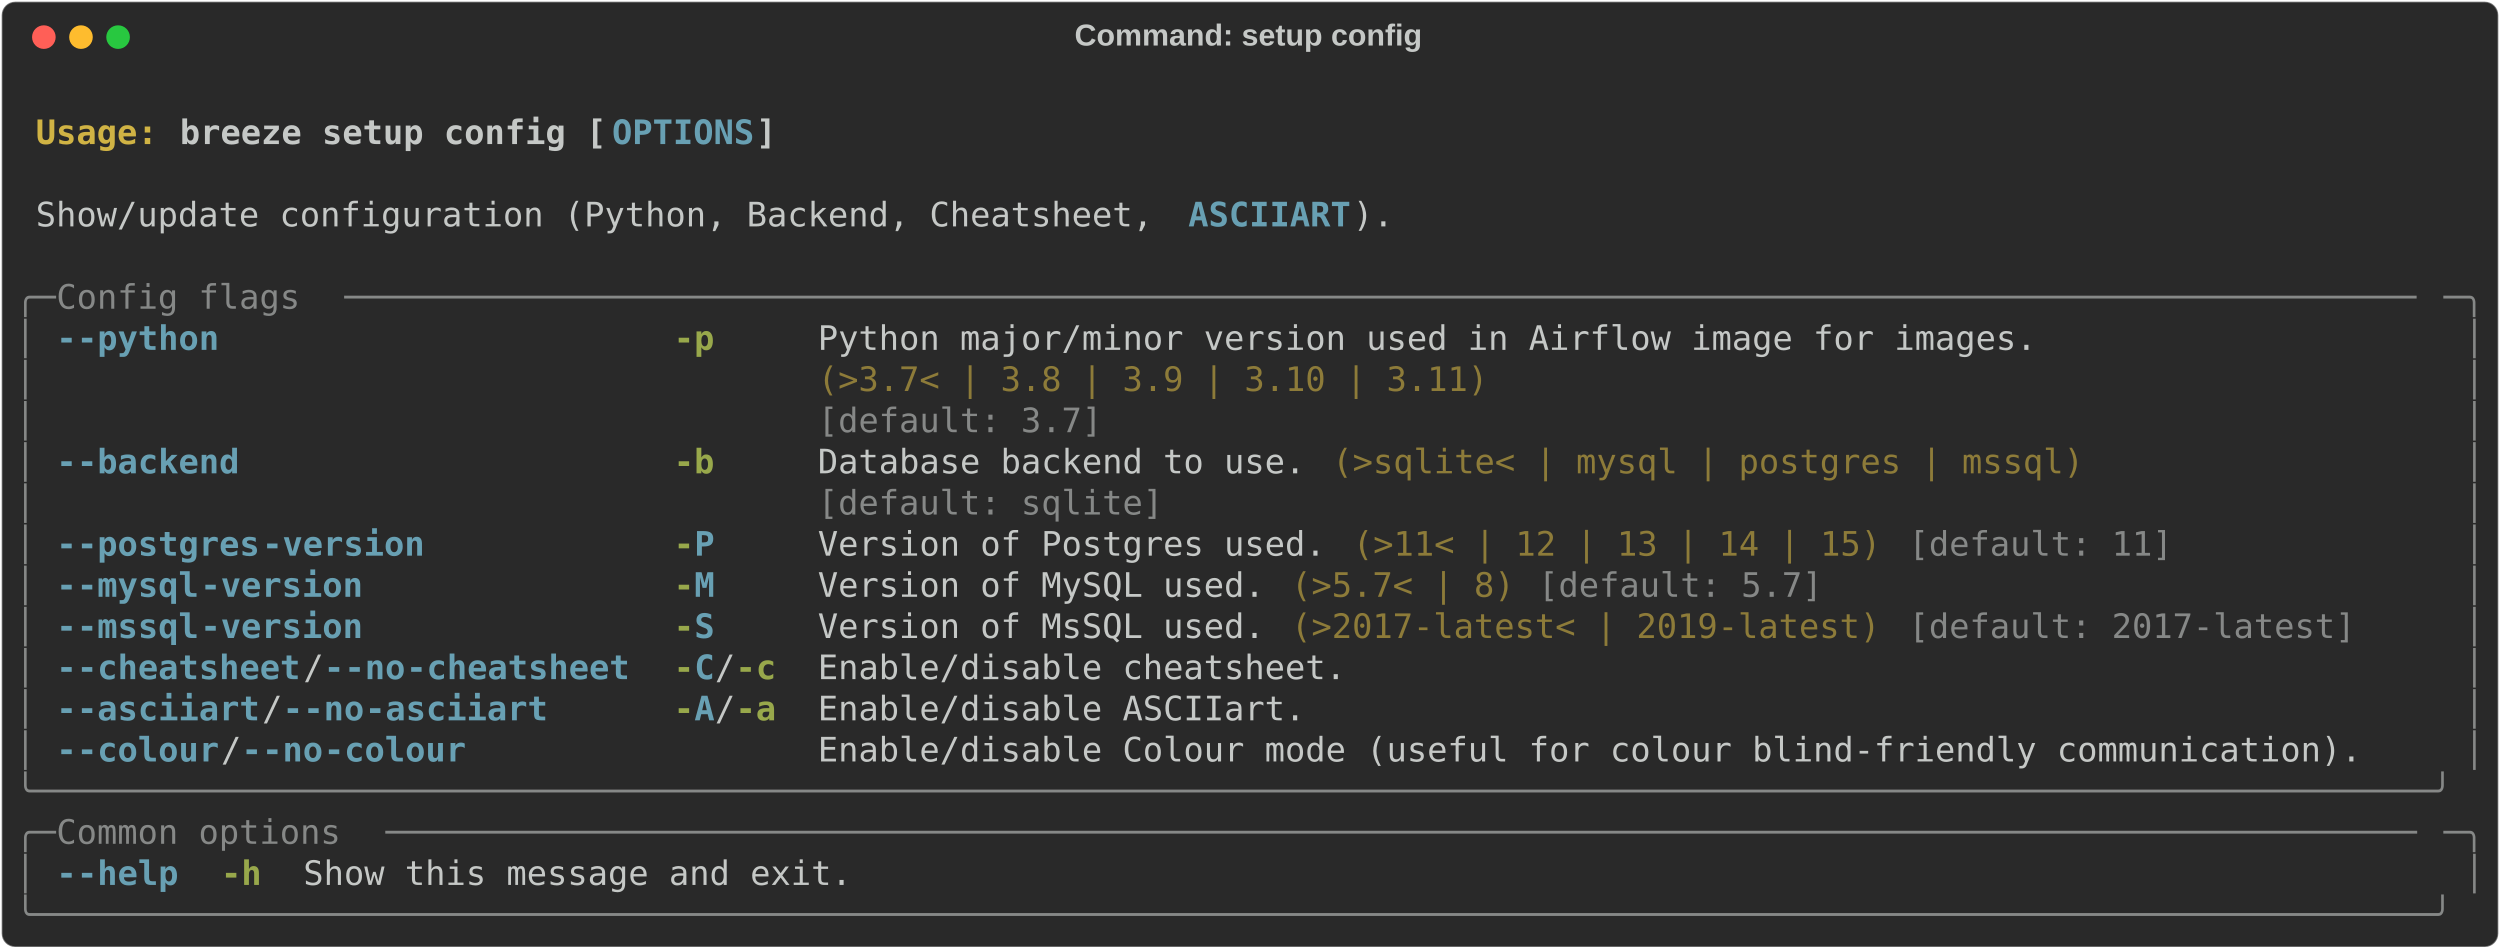
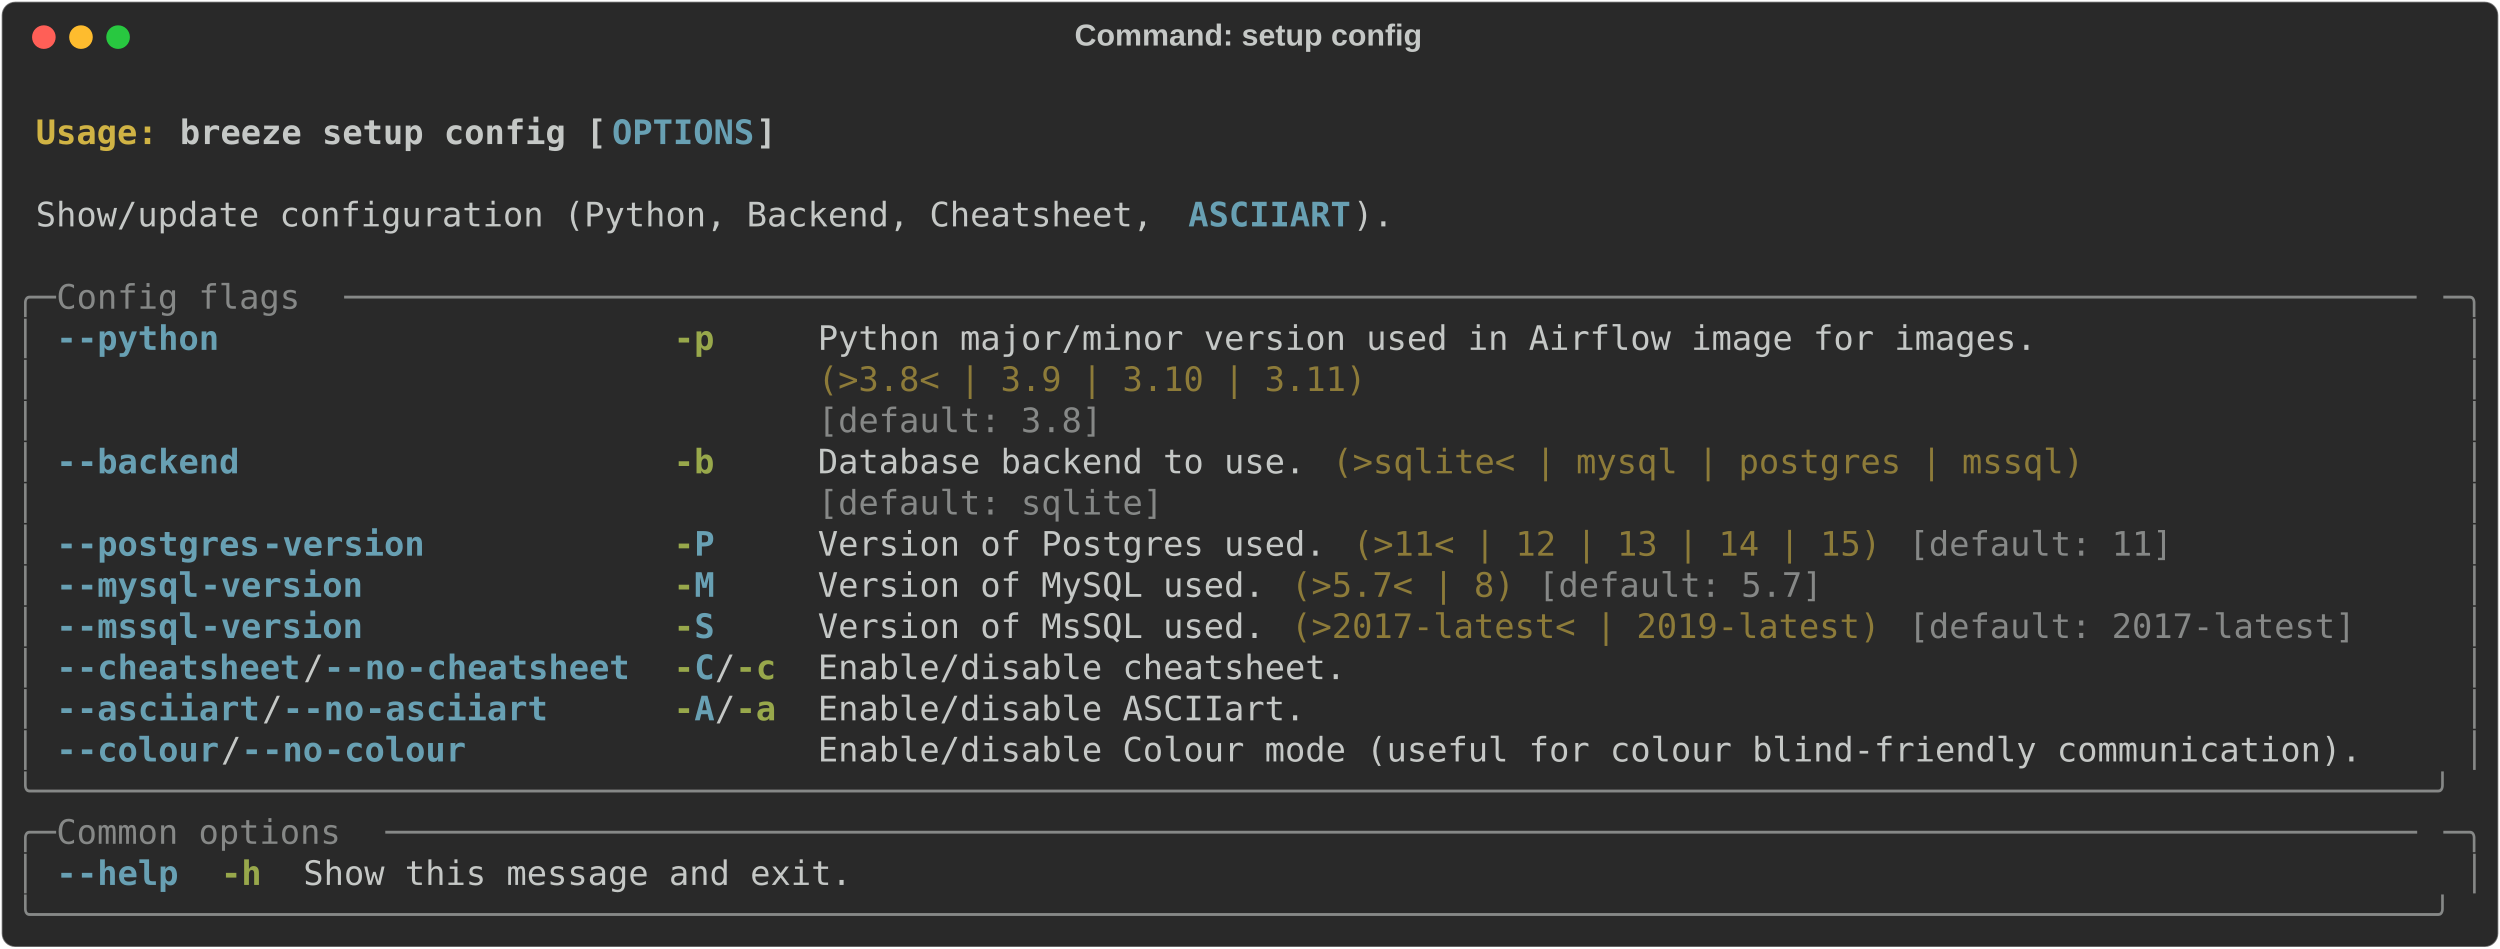
<svg xmlns="http://www.w3.org/2000/svg" class="rich-terminal" viewBox="0 0 1482 562.4">
  <style>

    @font-face {
        font-family: "Fira Code";
        src: local("FiraCode-Regular"),
                url("https://cdnjs.cloudflare.com/ajax/libs/firacode/6.2.0/woff2/FiraCode-Regular.woff2") format("woff2"),
                url("https://cdnjs.cloudflare.com/ajax/libs/firacode/6.2.0/woff/FiraCode-Regular.woff") format("woff");
        font-style: normal;
        font-weight: 400;
    }
    @font-face {
        font-family: "Fira Code";
        src: local("FiraCode-Bold"),
                url("https://cdnjs.cloudflare.com/ajax/libs/firacode/6.2.0/woff2/FiraCode-Bold.woff2") format("woff2"),
                url("https://cdnjs.cloudflare.com/ajax/libs/firacode/6.2.0/woff/FiraCode-Bold.woff") format("woff");
        font-style: bold;
        font-weight: 700;
    }

    .breeze-setup-config-matrix {
        font-family: Fira Code, monospace;
        font-size: 20px;
        line-height: 24.4px;
        font-variant-east-asian: full-width;
    }

    .breeze-setup-config-title {
        font-size: 18px;
        font-weight: bold;
        font-family: arial;
    }

    .breeze-setup-config-r1 { fill: #c5c8c6;font-weight: bold }
.breeze-setup-config-r2 { fill: #c5c8c6 }
.breeze-setup-config-r3 { fill: #d0b344;font-weight: bold }
.breeze-setup-config-r4 { fill: #68a0b3;font-weight: bold }
.breeze-setup-config-r5 { fill: #868887 }
.breeze-setup-config-r6 { fill: #98a84b;font-weight: bold }
.breeze-setup-config-r7 { fill: #8d7b39 }
    </style>
  <defs>
    <clipPath id="breeze-setup-config-clip-terminal">
      <rect x="0" y="0" width="1463.0" height="511.4" />
    </clipPath>
    <clipPath id="breeze-setup-config-line-0">
      <rect x="0" y="1.5" width="1464" height="24.65" />
    </clipPath>
    <clipPath id="breeze-setup-config-line-1">
      <rect x="0" y="25.9" width="1464" height="24.65" />
    </clipPath>
    <clipPath id="breeze-setup-config-line-2">
      <rect x="0" y="50.3" width="1464" height="24.65" />
    </clipPath>
    <clipPath id="breeze-setup-config-line-3">
      <rect x="0" y="74.7" width="1464" height="24.65" />
    </clipPath>
    <clipPath id="breeze-setup-config-line-4">
      <rect x="0" y="99.1" width="1464" height="24.65" />
    </clipPath>
    <clipPath id="breeze-setup-config-line-5">
      <rect x="0" y="123.5" width="1464" height="24.65" />
    </clipPath>
    <clipPath id="breeze-setup-config-line-6">
      <rect x="0" y="147.9" width="1464" height="24.65" />
    </clipPath>
    <clipPath id="breeze-setup-config-line-7">
      <rect x="0" y="172.3" width="1464" height="24.65" />
    </clipPath>
    <clipPath id="breeze-setup-config-line-8">
      <rect x="0" y="196.7" width="1464" height="24.65" />
    </clipPath>
    <clipPath id="breeze-setup-config-line-9">
      <rect x="0" y="221.1" width="1464" height="24.65" />
    </clipPath>
    <clipPath id="breeze-setup-config-line-10">
      <rect x="0" y="245.5" width="1464" height="24.65" />
    </clipPath>
    <clipPath id="breeze-setup-config-line-11">
      <rect x="0" y="269.9" width="1464" height="24.65" />
    </clipPath>
    <clipPath id="breeze-setup-config-line-12">
      <rect x="0" y="294.3" width="1464" height="24.65" />
    </clipPath>
    <clipPath id="breeze-setup-config-line-13">
      <rect x="0" y="318.7" width="1464" height="24.65" />
    </clipPath>
    <clipPath id="breeze-setup-config-line-14">
      <rect x="0" y="343.1" width="1464" height="24.65" />
    </clipPath>
    <clipPath id="breeze-setup-config-line-15">
      <rect x="0" y="367.5" width="1464" height="24.65" />
    </clipPath>
    <clipPath id="breeze-setup-config-line-16">
      <rect x="0" y="391.9" width="1464" height="24.65" />
    </clipPath>
    <clipPath id="breeze-setup-config-line-17">
      <rect x="0" y="416.3" width="1464" height="24.65" />
    </clipPath>
    <clipPath id="breeze-setup-config-line-18">
      <rect x="0" y="440.7" width="1464" height="24.65" />
    </clipPath>
    <clipPath id="breeze-setup-config-line-19">
      <rect x="0" y="465.1" width="1464" height="24.65" />
    </clipPath>
  </defs>
  <rect fill="#292929" stroke="rgba(255,255,255,0.35)" stroke-width="1" x="1" y="1" width="1480" height="560.4" rx="8" />
  <text class="breeze-setup-config-title" fill="#c5c8c6" text-anchor="middle" x="740" y="27">Command: setup config</text>
  <g transform="translate(26,22)">
    <circle cx="0" cy="0" r="7" fill="#ff5f57" />
    <circle cx="22" cy="0" r="7" fill="#febc2e" />
    <circle cx="44" cy="0" r="7" fill="#28c840" />
  </g>
  <g transform="translate(9, 41)" clip-path="url(#breeze-setup-config-clip-terminal)">
    <g class="breeze-setup-config-matrix">
      <text class="breeze-setup-config-r2" x="1464" y="20" textLength="12.2" clip-path="url(#breeze-setup-config-line-0)">
</text>
      <text class="breeze-setup-config-r3" x="12.2" y="44.4" textLength="85.4" clip-path="url(#breeze-setup-config-line-1)">Usage: </text>
      <text class="breeze-setup-config-r1" x="97.6" y="44.4" textLength="256.2" clip-path="url(#breeze-setup-config-line-1)">breeze setup config [</text>
      <text class="breeze-setup-config-r4" x="353.8" y="44.4" textLength="85.4" clip-path="url(#breeze-setup-config-line-1)">OPTIONS</text>
      <text class="breeze-setup-config-r1" x="439.2" y="44.4" textLength="12.2" clip-path="url(#breeze-setup-config-line-1)">]</text>
      <text class="breeze-setup-config-r2" x="1464" y="44.4" textLength="12.2" clip-path="url(#breeze-setup-config-line-1)">
</text>
      <text class="breeze-setup-config-r2" x="1464" y="68.8" textLength="12.2" clip-path="url(#breeze-setup-config-line-2)">
</text>
      <text class="breeze-setup-config-r2" x="12.2" y="93.2" textLength="683.2" clip-path="url(#breeze-setup-config-line-3)">Show/update configuration (Python, Backend, Cheatsheet, </text>
      <text class="breeze-setup-config-r4" x="695.4" y="93.2" textLength="97.6" clip-path="url(#breeze-setup-config-line-3)">ASCIIART</text>
      <text class="breeze-setup-config-r2" x="793" y="93.2" textLength="24.4" clip-path="url(#breeze-setup-config-line-3)">).</text>
      <text class="breeze-setup-config-r2" x="1464" y="93.2" textLength="12.2" clip-path="url(#breeze-setup-config-line-3)">
</text>
      <text class="breeze-setup-config-r2" x="1464" y="117.6" textLength="12.2" clip-path="url(#breeze-setup-config-line-4)">
</text>
      <text class="breeze-setup-config-r5" x="0" y="142" textLength="24.4" clip-path="url(#breeze-setup-config-line-5)">╭─</text>
      <text class="breeze-setup-config-r5" x="24.4" y="142" textLength="170.8" clip-path="url(#breeze-setup-config-line-5)"> Config flags </text>
      <text class="breeze-setup-config-r5" x="195.2" y="142" textLength="1244.4" clip-path="url(#breeze-setup-config-line-5)">──────────────────────────────────────────────────────────────────────────────────────────────────────</text>
      <text class="breeze-setup-config-r5" x="1439.6" y="142" textLength="24.4" clip-path="url(#breeze-setup-config-line-5)">─╮</text>
      <text class="breeze-setup-config-r2" x="1464" y="142" textLength="12.2" clip-path="url(#breeze-setup-config-line-5)">
</text>
      <text class="breeze-setup-config-r5" x="0" y="166.4" textLength="12.2" clip-path="url(#breeze-setup-config-line-6)">│</text>
      <text class="breeze-setup-config-r4" x="24.4" y="166.4" textLength="12.2" clip-path="url(#breeze-setup-config-line-6)">-</text>
      <text class="breeze-setup-config-r4" x="36.6" y="166.4" textLength="85.4" clip-path="url(#breeze-setup-config-line-6)">-python</text>
      <text class="breeze-setup-config-r6" x="390.4" y="166.4" textLength="24.4" clip-path="url(#breeze-setup-config-line-6)">-p</text>
      <text class="breeze-setup-config-r2" x="475.8" y="166.4" textLength="732" clip-path="url(#breeze-setup-config-line-6)">Python major/minor version used in Airflow image for images.</text>
      <text class="breeze-setup-config-r5" x="1451.8" y="166.4" textLength="12.2" clip-path="url(#breeze-setup-config-line-6)">│</text>
      <text class="breeze-setup-config-r2" x="1464" y="166.4" textLength="12.2" clip-path="url(#breeze-setup-config-line-6)">
</text>
      <text class="breeze-setup-config-r5" x="0" y="190.8" textLength="12.2" clip-path="url(#breeze-setup-config-line-7)">│</text>
-       <text class="breeze-setup-config-r7" x="475.8" y="190.8" textLength="732" clip-path="url(#breeze-setup-config-line-7)">(&gt;3.7&lt; | 3.8 | 3.9 | 3.10 | 3.11)                           </text>
+       <text class="breeze-setup-config-r7" x="475.8" y="190.8" textLength="732" clip-path="url(#breeze-setup-config-line-7)">(&gt;3.8&lt; | 3.9 | 3.10 | 3.11)                                 </text>
      <text class="breeze-setup-config-r5" x="1451.8" y="190.8" textLength="12.2" clip-path="url(#breeze-setup-config-line-7)">│</text>
      <text class="breeze-setup-config-r2" x="1464" y="190.8" textLength="12.2" clip-path="url(#breeze-setup-config-line-7)">
</text>
      <text class="breeze-setup-config-r5" x="0" y="215.2" textLength="12.2" clip-path="url(#breeze-setup-config-line-8)">│</text>
-       <text class="breeze-setup-config-r5" x="475.8" y="215.2" textLength="732" clip-path="url(#breeze-setup-config-line-8)">[default: 3.7]                                              </text>
+       <text class="breeze-setup-config-r5" x="475.8" y="215.2" textLength="732" clip-path="url(#breeze-setup-config-line-8)">[default: 3.8]                                              </text>
      <text class="breeze-setup-config-r5" x="1451.8" y="215.2" textLength="12.2" clip-path="url(#breeze-setup-config-line-8)">│</text>
      <text class="breeze-setup-config-r2" x="1464" y="215.2" textLength="12.2" clip-path="url(#breeze-setup-config-line-8)">
</text>
      <text class="breeze-setup-config-r5" x="0" y="239.6" textLength="12.2" clip-path="url(#breeze-setup-config-line-9)">│</text>
      <text class="breeze-setup-config-r4" x="24.4" y="239.6" textLength="12.2" clip-path="url(#breeze-setup-config-line-9)">-</text>
      <text class="breeze-setup-config-r4" x="36.6" y="239.6" textLength="97.6" clip-path="url(#breeze-setup-config-line-9)">-backend</text>
      <text class="breeze-setup-config-r6" x="390.4" y="239.6" textLength="24.4" clip-path="url(#breeze-setup-config-line-9)">-b</text>
      <text class="breeze-setup-config-r2" x="475.8" y="239.6" textLength="292.8" clip-path="url(#breeze-setup-config-line-9)">Database backend to use.</text>
      <text class="breeze-setup-config-r7" x="780.8" y="239.6" textLength="451.4" clip-path="url(#breeze-setup-config-line-9)">(&gt;sqlite&lt; | mysql | postgres | mssql)</text>
      <text class="breeze-setup-config-r5" x="1451.8" y="239.6" textLength="12.2" clip-path="url(#breeze-setup-config-line-9)">│</text>
      <text class="breeze-setup-config-r2" x="1464" y="239.6" textLength="12.2" clip-path="url(#breeze-setup-config-line-9)">
</text>
      <text class="breeze-setup-config-r5" x="0" y="264" textLength="12.2" clip-path="url(#breeze-setup-config-line-10)">│</text>
      <text class="breeze-setup-config-r5" x="475.8" y="264" textLength="292.8" clip-path="url(#breeze-setup-config-line-10)">[default: sqlite]       </text>
      <text class="breeze-setup-config-r5" x="1451.8" y="264" textLength="12.2" clip-path="url(#breeze-setup-config-line-10)">│</text>
      <text class="breeze-setup-config-r2" x="1464" y="264" textLength="12.2" clip-path="url(#breeze-setup-config-line-10)">
</text>
      <text class="breeze-setup-config-r5" x="0" y="288.4" textLength="12.2" clip-path="url(#breeze-setup-config-line-11)">│</text>
      <text class="breeze-setup-config-r4" x="24.4" y="288.4" textLength="12.2" clip-path="url(#breeze-setup-config-line-11)">-</text>
      <text class="breeze-setup-config-r4" x="36.6" y="288.4" textLength="109.8" clip-path="url(#breeze-setup-config-line-11)">-postgres</text>
      <text class="breeze-setup-config-r4" x="146.4" y="288.4" textLength="97.6" clip-path="url(#breeze-setup-config-line-11)">-version</text>
      <text class="breeze-setup-config-r6" x="390.4" y="288.4" textLength="12.2" clip-path="url(#breeze-setup-config-line-11)">-</text>
      <text class="breeze-setup-config-r4" x="402.6" y="288.4" textLength="12.2" clip-path="url(#breeze-setup-config-line-11)">P</text>
      <text class="breeze-setup-config-r2" x="475.8" y="288.4" textLength="305" clip-path="url(#breeze-setup-config-line-11)">Version of Postgres used.</text>
      <text class="breeze-setup-config-r7" x="793" y="288.4" textLength="317.2" clip-path="url(#breeze-setup-config-line-11)">(&gt;11&lt; | 12 | 13 | 14 | 15)</text>
      <text class="breeze-setup-config-r5" x="1122.4" y="288.4" textLength="158.6" clip-path="url(#breeze-setup-config-line-11)">[default: 11]</text>
      <text class="breeze-setup-config-r5" x="1451.8" y="288.4" textLength="12.2" clip-path="url(#breeze-setup-config-line-11)">│</text>
      <text class="breeze-setup-config-r2" x="1464" y="288.4" textLength="12.2" clip-path="url(#breeze-setup-config-line-11)">
</text>
      <text class="breeze-setup-config-r5" x="0" y="312.8" textLength="12.2" clip-path="url(#breeze-setup-config-line-12)">│</text>
      <text class="breeze-setup-config-r4" x="24.4" y="312.8" textLength="12.2" clip-path="url(#breeze-setup-config-line-12)">-</text>
      <text class="breeze-setup-config-r4" x="36.6" y="312.8" textLength="73.2" clip-path="url(#breeze-setup-config-line-12)">-mysql</text>
      <text class="breeze-setup-config-r4" x="109.8" y="312.8" textLength="97.6" clip-path="url(#breeze-setup-config-line-12)">-version</text>
      <text class="breeze-setup-config-r6" x="390.4" y="312.8" textLength="12.2" clip-path="url(#breeze-setup-config-line-12)">-</text>
      <text class="breeze-setup-config-r4" x="402.6" y="312.8" textLength="12.2" clip-path="url(#breeze-setup-config-line-12)">M</text>
      <text class="breeze-setup-config-r2" x="475.8" y="312.8" textLength="268.4" clip-path="url(#breeze-setup-config-line-12)">Version of MySQL used.</text>
      <text class="breeze-setup-config-r7" x="756.4" y="312.8" textLength="134.2" clip-path="url(#breeze-setup-config-line-12)">(&gt;5.7&lt; | 8)</text>
      <text class="breeze-setup-config-r5" x="902.8" y="312.8" textLength="170.8" clip-path="url(#breeze-setup-config-line-12)">[default: 5.7]</text>
      <text class="breeze-setup-config-r5" x="1451.8" y="312.8" textLength="12.2" clip-path="url(#breeze-setup-config-line-12)">│</text>
      <text class="breeze-setup-config-r2" x="1464" y="312.8" textLength="12.2" clip-path="url(#breeze-setup-config-line-12)">
</text>
      <text class="breeze-setup-config-r5" x="0" y="337.2" textLength="12.2" clip-path="url(#breeze-setup-config-line-13)">│</text>
      <text class="breeze-setup-config-r4" x="24.4" y="337.2" textLength="12.2" clip-path="url(#breeze-setup-config-line-13)">-</text>
      <text class="breeze-setup-config-r4" x="36.6" y="337.2" textLength="73.2" clip-path="url(#breeze-setup-config-line-13)">-mssql</text>
      <text class="breeze-setup-config-r4" x="109.8" y="337.2" textLength="97.6" clip-path="url(#breeze-setup-config-line-13)">-version</text>
      <text class="breeze-setup-config-r6" x="390.4" y="337.2" textLength="12.2" clip-path="url(#breeze-setup-config-line-13)">-</text>
      <text class="breeze-setup-config-r4" x="402.6" y="337.2" textLength="12.2" clip-path="url(#breeze-setup-config-line-13)">S</text>
      <text class="breeze-setup-config-r2" x="475.8" y="337.2" textLength="268.4" clip-path="url(#breeze-setup-config-line-13)">Version of MsSQL used.</text>
      <text class="breeze-setup-config-r7" x="756.4" y="337.2" textLength="353.8" clip-path="url(#breeze-setup-config-line-13)">(&gt;2017-latest&lt; | 2019-latest)</text>
      <text class="breeze-setup-config-r5" x="1122.4" y="337.2" textLength="268.4" clip-path="url(#breeze-setup-config-line-13)">[default: 2017-latest]</text>
      <text class="breeze-setup-config-r5" x="1451.8" y="337.2" textLength="12.2" clip-path="url(#breeze-setup-config-line-13)">│</text>
      <text class="breeze-setup-config-r2" x="1464" y="337.2" textLength="12.2" clip-path="url(#breeze-setup-config-line-13)">
</text>
      <text class="breeze-setup-config-r5" x="0" y="361.6" textLength="12.2" clip-path="url(#breeze-setup-config-line-14)">│</text>
      <text class="breeze-setup-config-r4" x="24.4" y="361.6" textLength="12.2" clip-path="url(#breeze-setup-config-line-14)">-</text>
      <text class="breeze-setup-config-r4" x="36.6" y="361.6" textLength="134.2" clip-path="url(#breeze-setup-config-line-14)">-cheatsheet</text>
      <text class="breeze-setup-config-r2" x="170.8" y="361.6" textLength="12.2" clip-path="url(#breeze-setup-config-line-14)">/</text>
      <text class="breeze-setup-config-r4" x="183" y="361.6" textLength="12.2" clip-path="url(#breeze-setup-config-line-14)">-</text>
      <text class="breeze-setup-config-r4" x="195.2" y="361.6" textLength="36.6" clip-path="url(#breeze-setup-config-line-14)">-no</text>
      <text class="breeze-setup-config-r4" x="231.8" y="361.6" textLength="134.2" clip-path="url(#breeze-setup-config-line-14)">-cheatsheet</text>
      <text class="breeze-setup-config-r6" x="390.4" y="361.6" textLength="12.2" clip-path="url(#breeze-setup-config-line-14)">-</text>
      <text class="breeze-setup-config-r4" x="402.6" y="361.6" textLength="12.2" clip-path="url(#breeze-setup-config-line-14)">C</text>
      <text class="breeze-setup-config-r2" x="414.8" y="361.6" textLength="12.2" clip-path="url(#breeze-setup-config-line-14)">/</text>
      <text class="breeze-setup-config-r6" x="427" y="361.6" textLength="24.4" clip-path="url(#breeze-setup-config-line-14)">-c</text>
      <text class="breeze-setup-config-r2" x="475.8" y="361.6" textLength="317.2" clip-path="url(#breeze-setup-config-line-14)">Enable/disable cheatsheet.</text>
      <text class="breeze-setup-config-r5" x="1451.8" y="361.6" textLength="12.2" clip-path="url(#breeze-setup-config-line-14)">│</text>
      <text class="breeze-setup-config-r2" x="1464" y="361.6" textLength="12.2" clip-path="url(#breeze-setup-config-line-14)">
</text>
      <text class="breeze-setup-config-r5" x="0" y="386" textLength="12.2" clip-path="url(#breeze-setup-config-line-15)">│</text>
      <text class="breeze-setup-config-r4" x="24.4" y="386" textLength="12.2" clip-path="url(#breeze-setup-config-line-15)">-</text>
      <text class="breeze-setup-config-r4" x="36.6" y="386" textLength="109.8" clip-path="url(#breeze-setup-config-line-15)">-asciiart</text>
      <text class="breeze-setup-config-r2" x="146.4" y="386" textLength="12.2" clip-path="url(#breeze-setup-config-line-15)">/</text>
      <text class="breeze-setup-config-r4" x="158.6" y="386" textLength="12.2" clip-path="url(#breeze-setup-config-line-15)">-</text>
      <text class="breeze-setup-config-r4" x="170.8" y="386" textLength="36.6" clip-path="url(#breeze-setup-config-line-15)">-no</text>
      <text class="breeze-setup-config-r4" x="207.4" y="386" textLength="109.8" clip-path="url(#breeze-setup-config-line-15)">-asciiart</text>
      <text class="breeze-setup-config-r6" x="390.4" y="386" textLength="12.2" clip-path="url(#breeze-setup-config-line-15)">-</text>
      <text class="breeze-setup-config-r4" x="402.6" y="386" textLength="12.2" clip-path="url(#breeze-setup-config-line-15)">A</text>
      <text class="breeze-setup-config-r2" x="414.8" y="386" textLength="12.2" clip-path="url(#breeze-setup-config-line-15)">/</text>
      <text class="breeze-setup-config-r6" x="427" y="386" textLength="24.4" clip-path="url(#breeze-setup-config-line-15)">-a</text>
      <text class="breeze-setup-config-r2" x="475.8" y="386" textLength="292.8" clip-path="url(#breeze-setup-config-line-15)">Enable/disable ASCIIart.</text>
      <text class="breeze-setup-config-r5" x="1451.8" y="386" textLength="12.2" clip-path="url(#breeze-setup-config-line-15)">│</text>
      <text class="breeze-setup-config-r2" x="1464" y="386" textLength="12.2" clip-path="url(#breeze-setup-config-line-15)">
</text>
      <text class="breeze-setup-config-r5" x="0" y="410.4" textLength="12.2" clip-path="url(#breeze-setup-config-line-16)">│</text>
      <text class="breeze-setup-config-r4" x="24.4" y="410.4" textLength="12.2" clip-path="url(#breeze-setup-config-line-16)">-</text>
      <text class="breeze-setup-config-r4" x="36.6" y="410.4" textLength="85.4" clip-path="url(#breeze-setup-config-line-16)">-colour</text>
      <text class="breeze-setup-config-r2" x="122" y="410.4" textLength="12.2" clip-path="url(#breeze-setup-config-line-16)">/</text>
      <text class="breeze-setup-config-r4" x="134.2" y="410.4" textLength="12.2" clip-path="url(#breeze-setup-config-line-16)">-</text>
      <text class="breeze-setup-config-r4" x="146.4" y="410.4" textLength="36.6" clip-path="url(#breeze-setup-config-line-16)">-no</text>
      <text class="breeze-setup-config-r4" x="183" y="410.4" textLength="85.4" clip-path="url(#breeze-setup-config-line-16)">-colour</text>
      <text class="breeze-setup-config-r2" x="475.8" y="410.4" textLength="927.2" clip-path="url(#breeze-setup-config-line-16)">Enable/disable Colour mode (useful for colour blind-friendly communication).</text>
      <text class="breeze-setup-config-r5" x="1451.8" y="410.4" textLength="12.2" clip-path="url(#breeze-setup-config-line-16)">│</text>
      <text class="breeze-setup-config-r2" x="1464" y="410.4" textLength="12.2" clip-path="url(#breeze-setup-config-line-16)">
</text>
      <text class="breeze-setup-config-r5" x="0" y="434.8" textLength="1464" clip-path="url(#breeze-setup-config-line-17)">╰──────────────────────────────────────────────────────────────────────────────────────────────────────────────────────╯</text>
      <text class="breeze-setup-config-r2" x="1464" y="434.8" textLength="12.2" clip-path="url(#breeze-setup-config-line-17)">
</text>
      <text class="breeze-setup-config-r5" x="0" y="459.2" textLength="24.4" clip-path="url(#breeze-setup-config-line-18)">╭─</text>
      <text class="breeze-setup-config-r5" x="24.4" y="459.2" textLength="195.2" clip-path="url(#breeze-setup-config-line-18)"> Common options </text>
      <text class="breeze-setup-config-r5" x="219.6" y="459.2" textLength="1220" clip-path="url(#breeze-setup-config-line-18)">────────────────────────────────────────────────────────────────────────────────────────────────────</text>
      <text class="breeze-setup-config-r5" x="1439.6" y="459.2" textLength="24.4" clip-path="url(#breeze-setup-config-line-18)">─╮</text>
      <text class="breeze-setup-config-r2" x="1464" y="459.2" textLength="12.2" clip-path="url(#breeze-setup-config-line-18)">
</text>
      <text class="breeze-setup-config-r5" x="0" y="483.6" textLength="12.2" clip-path="url(#breeze-setup-config-line-19)">│</text>
      <text class="breeze-setup-config-r4" x="24.4" y="483.6" textLength="12.2" clip-path="url(#breeze-setup-config-line-19)">-</text>
      <text class="breeze-setup-config-r4" x="36.6" y="483.6" textLength="61" clip-path="url(#breeze-setup-config-line-19)">-help</text>
      <text class="breeze-setup-config-r6" x="122" y="483.6" textLength="24.4" clip-path="url(#breeze-setup-config-line-19)">-h</text>
      <text class="breeze-setup-config-r2" x="170.8" y="483.6" textLength="329.4" clip-path="url(#breeze-setup-config-line-19)">Show this message and exit.</text>
      <text class="breeze-setup-config-r5" x="1451.8" y="483.6" textLength="12.2" clip-path="url(#breeze-setup-config-line-19)">│</text>
      <text class="breeze-setup-config-r2" x="1464" y="483.6" textLength="12.2" clip-path="url(#breeze-setup-config-line-19)">
</text>
      <text class="breeze-setup-config-r5" x="0" y="508" textLength="1464" clip-path="url(#breeze-setup-config-line-20)">╰──────────────────────────────────────────────────────────────────────────────────────────────────────────────────────╯</text>
      <text class="breeze-setup-config-r2" x="1464" y="508" textLength="12.2" clip-path="url(#breeze-setup-config-line-20)">
</text>
    </g>
  </g>
</svg>
